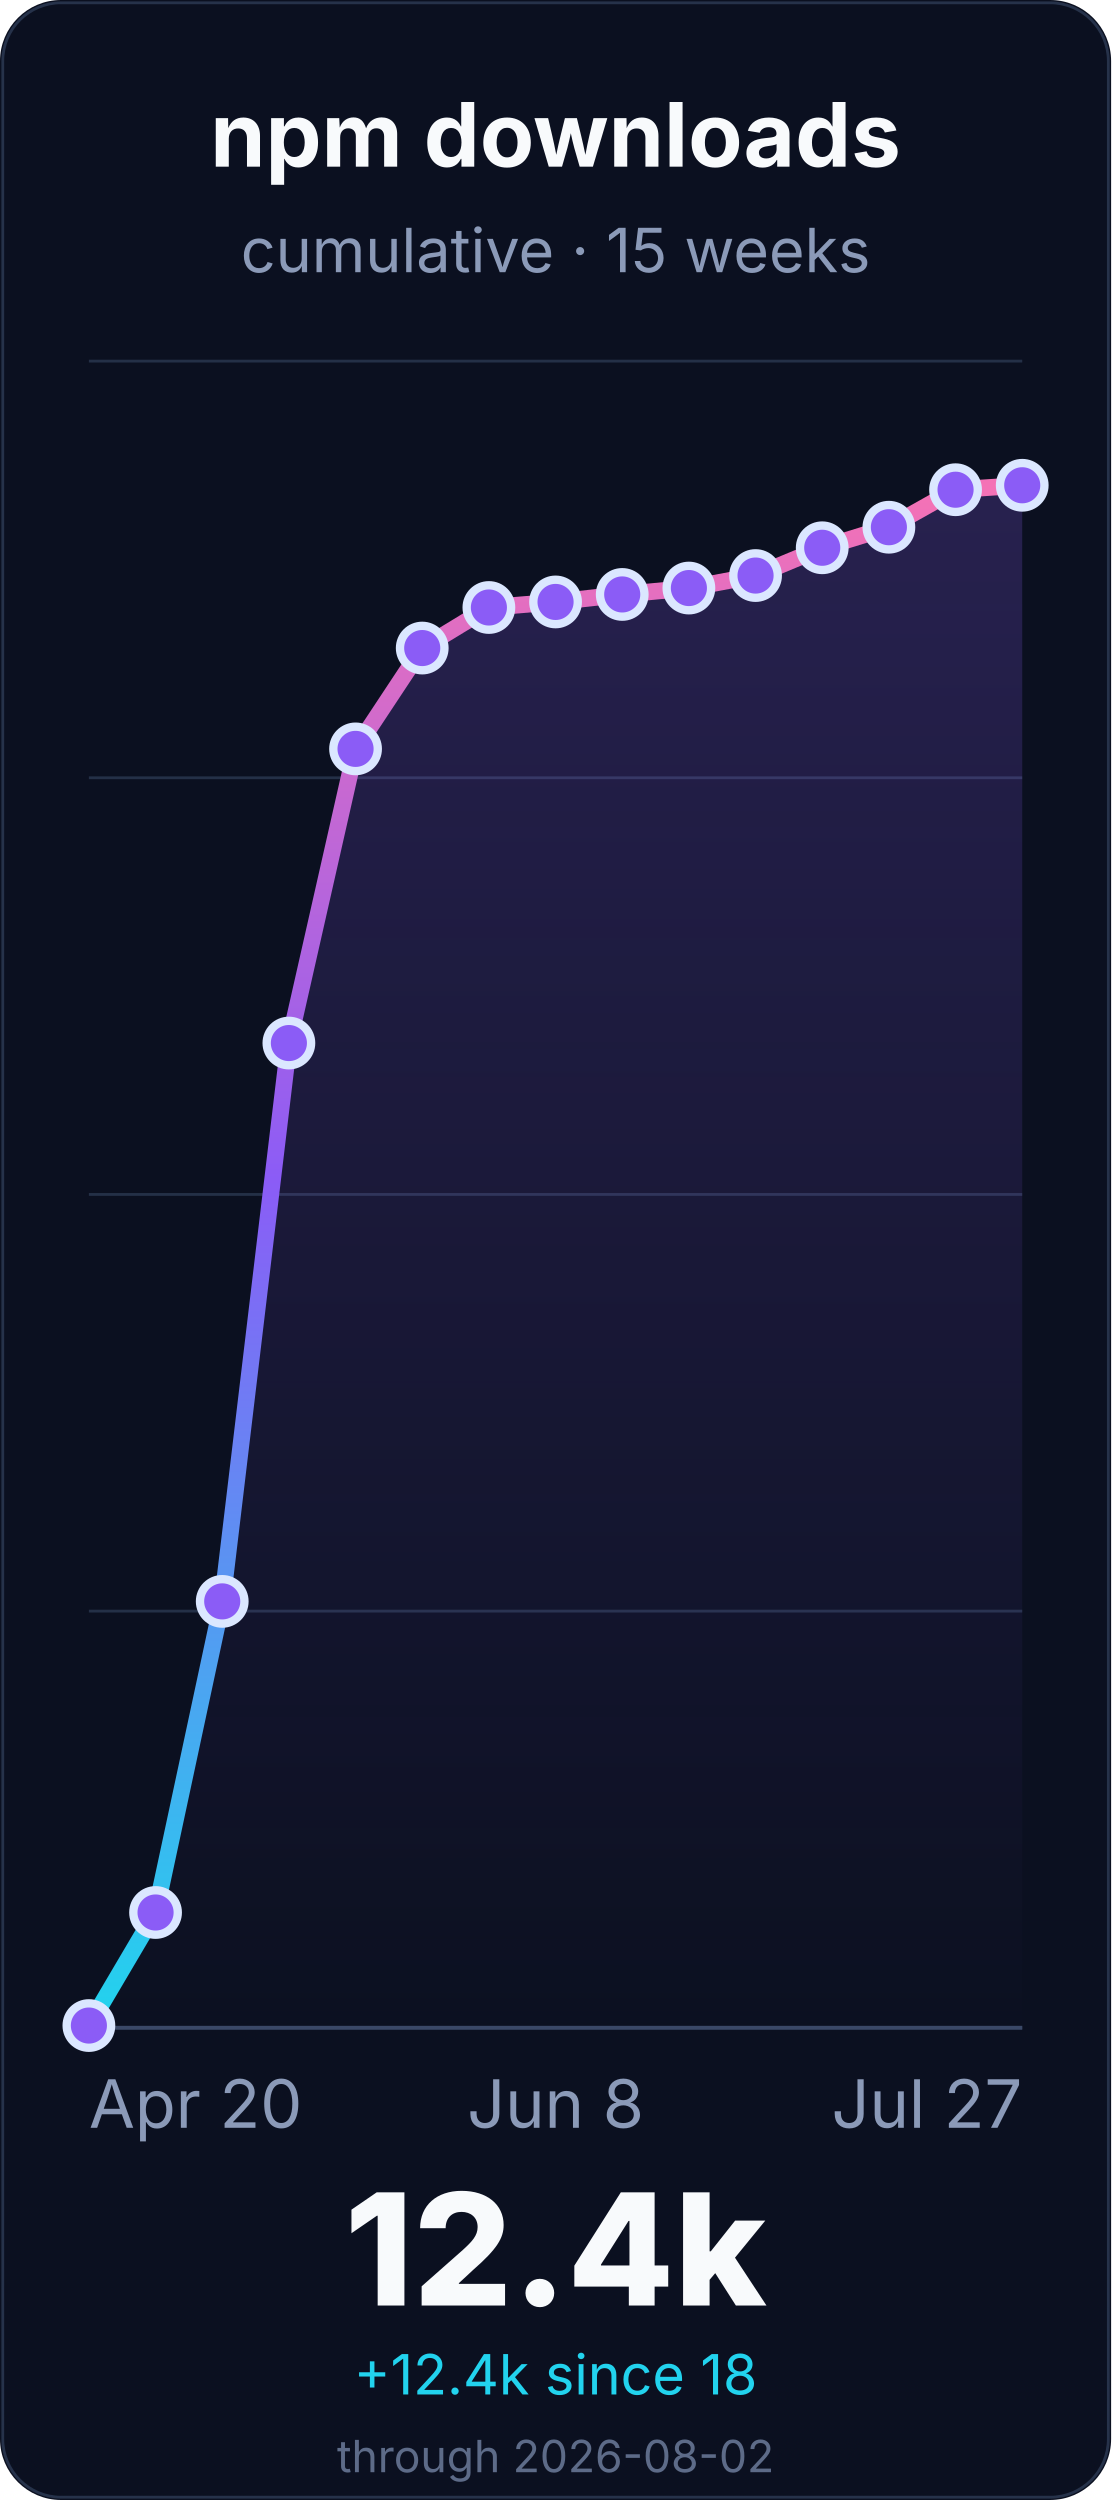
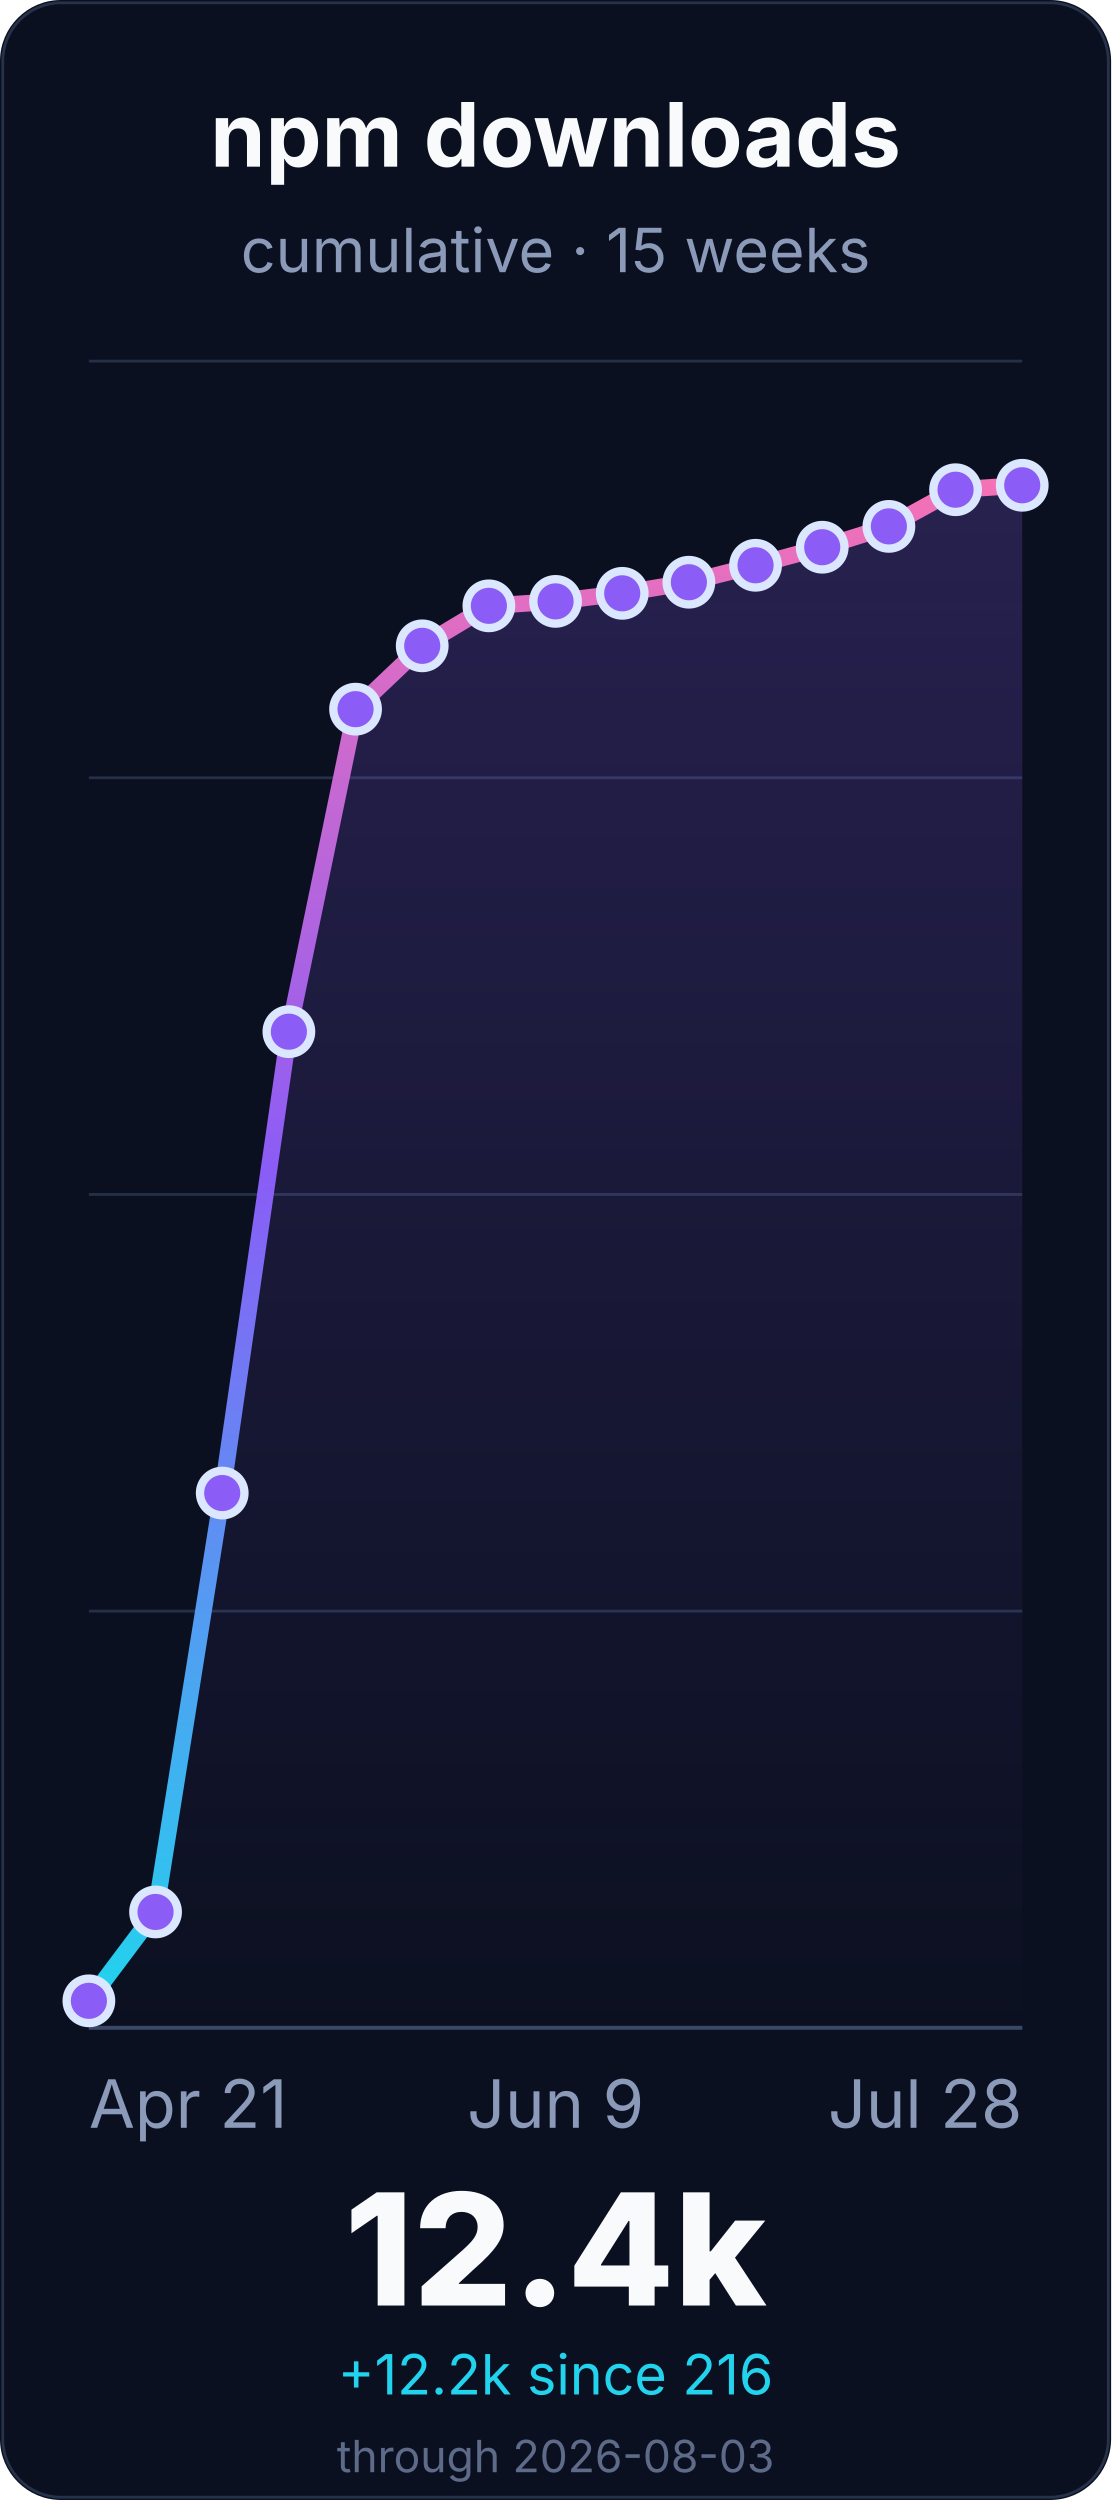
<svg xmlns="http://www.w3.org/2000/svg" width="400" height="900" viewBox="0 0 400 900" role="img" aria-labelledby="title desc">
  <defs>
    <linearGradient id="line" x1="0" x2="0" y1="1" y2="0">
      <stop offset="0%" stop-color="#22d3ee" />
      <stop offset="55%" stop-color="#8b5cf6" />
      <stop offset="100%" stop-color="#f472b6" />
    </linearGradient>
    <linearGradient id="fill" x1="0" x2="0" y1="0" y2="1">
      <stop offset="0%" stop-color="#8b5cf6" stop-opacity="0.22" />
      <stop offset="100%" stop-color="#8b5cf6" stop-opacity="0" />
    </linearGradient>
  </defs>
  <rect width="400" height="900" rx="22" fill="#0b1020" />
  <rect x="1" y="1" width="398" height="898" rx="21" fill="none" stroke="#26324a" />
  <g font-family="Inter, ui-sans-serif, system-ui, -apple-system, BlinkMacSystemFont, Segoe UI, sans-serif">
    <text x="200.0" y="60" font-size="32" font-weight="700" fill="#f8fafc" text-anchor="middle">npm downloads</text>
    <text x="200.0" y="98" font-size="22" fill="#8b9ab8" text-anchor="middle">cumulative · 15 weeks</text>
    <line x1="32" y1="730.0" x2="368" y2="730.0" stroke="#243047" stroke-width="1" />
    <line x1="32" y1="580.0" x2="368" y2="580.0" stroke="#243047" stroke-width="1" />
    <line x1="32" y1="430.0" x2="368" y2="430.0" stroke="#243047" stroke-width="1" />
    <line x1="32" y1="280.0" x2="368" y2="280.0" stroke="#243047" stroke-width="1" />
    <line x1="32" y1="130.0" x2="368" y2="130.0" stroke="#243047" stroke-width="1" />
    <line x1="32" y1="730.0" x2="368" y2="730.0" stroke="#3a4867" stroke-width="1.4" />
-     <path d="M 32.0 729.2 L 56.0 688.5 L 80.0 576.5 L 104.0 375.5 L 128.0 269.6 L 152.0 233.3 L 176.0 218.7 L 200.0 216.7 L 224.0 214.0 L 248.0 211.7 L 272.0 207.2 L 296.0 197.2 L 320.0 189.8 L 344.0 176.3 L 368.0 174.7 L 368.0 730.0 L 32.0 730.0 Z" fill="url(#fill)" />
-     <path d="M 32.0 729.2 L 56.0 688.5 L 80.0 576.5 L 104.0 375.5 L 128.0 269.6 L 152.0 233.3 L 176.0 218.7 L 200.0 216.7 L 224.0 214.0 L 248.0 211.7 L 272.0 207.2 L 296.0 197.2 L 320.0 189.8 L 344.0 176.3 L 368.0 174.7" fill="none" stroke="url(#line)" stroke-width="6" stroke-linecap="round" stroke-linejoin="round" />
-     <circle cx="32.0" cy="729.2" r="8" fill="#8b5cf6" stroke="#dbe7ff" stroke-width="3" />
-     <circle cx="56.0" cy="688.5" r="8" fill="#8b5cf6" stroke="#dbe7ff" stroke-width="3" />
-     <circle cx="80.0" cy="576.5" r="8" fill="#8b5cf6" stroke="#dbe7ff" stroke-width="3" />
-     <circle cx="104.0" cy="375.5" r="8" fill="#8b5cf6" stroke="#dbe7ff" stroke-width="3" />
-     <circle cx="128.0" cy="269.6" r="8" fill="#8b5cf6" stroke="#dbe7ff" stroke-width="3" />
-     <circle cx="152.0" cy="233.3" r="8" fill="#8b5cf6" stroke="#dbe7ff" stroke-width="3" />
-     <circle cx="176.0" cy="218.7" r="8" fill="#8b5cf6" stroke="#dbe7ff" stroke-width="3" />
-     <circle cx="200.0" cy="216.7" r="8" fill="#8b5cf6" stroke="#dbe7ff" stroke-width="3" />
-     <circle cx="224.0" cy="214.0" r="8" fill="#8b5cf6" stroke="#dbe7ff" stroke-width="3" />
-     <circle cx="248.0" cy="211.7" r="8" fill="#8b5cf6" stroke="#dbe7ff" stroke-width="3" />
-     <circle cx="272.0" cy="207.2" r="8" fill="#8b5cf6" stroke="#dbe7ff" stroke-width="3" />
-     <circle cx="296.0" cy="197.2" r="8" fill="#8b5cf6" stroke="#dbe7ff" stroke-width="3" />
-     <circle cx="320.0" cy="189.8" r="8" fill="#8b5cf6" stroke="#dbe7ff" stroke-width="3" />
+     <path d="M 32.0 720.3 L 56.0 688.3 L 80.0 537.5 L 104.0 371.4 L 128.0 255.3 L 152.0 232.5 L 176.0 218.1 L 200.0 216.5 L 224.0 213.6 L 248.0 209.6 L 272.0 203.5 L 296.0 197.0 L 320.0 189.5 L 344.0 176.3 L 368.0 174.7 L 368.0 730.0 L 32.0 730.0 Z" fill="url(#fill)" />
+     <path d="M 32.0 720.3 L 56.0 688.3 L 80.0 537.5 L 104.0 371.4 L 128.0 255.3 L 152.0 232.5 L 176.0 218.1 L 200.0 216.5 L 224.0 213.6 L 248.0 209.6 L 272.0 203.5 L 296.0 197.0 L 320.0 189.5 L 344.0 176.3 L 368.0 174.7" fill="none" stroke="url(#line)" stroke-width="6" stroke-linecap="round" stroke-linejoin="round" />
+     <circle cx="32.0" cy="720.3" r="8" fill="#8b5cf6" stroke="#dbe7ff" stroke-width="3" />
+     <circle cx="56.0" cy="688.3" r="8" fill="#8b5cf6" stroke="#dbe7ff" stroke-width="3" />
+     <circle cx="80.0" cy="537.5" r="8" fill="#8b5cf6" stroke="#dbe7ff" stroke-width="3" />
+     <circle cx="104.0" cy="371.4" r="8" fill="#8b5cf6" stroke="#dbe7ff" stroke-width="3" />
+     <circle cx="128.0" cy="255.3" r="8" fill="#8b5cf6" stroke="#dbe7ff" stroke-width="3" />
+     <circle cx="152.0" cy="232.5" r="8" fill="#8b5cf6" stroke="#dbe7ff" stroke-width="3" />
+     <circle cx="176.0" cy="218.1" r="8" fill="#8b5cf6" stroke="#dbe7ff" stroke-width="3" />
+     <circle cx="200.0" cy="216.5" r="8" fill="#8b5cf6" stroke="#dbe7ff" stroke-width="3" />
+     <circle cx="224.0" cy="213.6" r="8" fill="#8b5cf6" stroke="#dbe7ff" stroke-width="3" />
+     <circle cx="248.0" cy="209.6" r="8" fill="#8b5cf6" stroke="#dbe7ff" stroke-width="3" />
+     <circle cx="272.0" cy="203.5" r="8" fill="#8b5cf6" stroke="#dbe7ff" stroke-width="3" />
+     <circle cx="296.0" cy="197.0" r="8" fill="#8b5cf6" stroke="#dbe7ff" stroke-width="3" />
+     <circle cx="320.0" cy="189.5" r="8" fill="#8b5cf6" stroke="#dbe7ff" stroke-width="3" />
    <circle cx="344.0" cy="176.3" r="8" fill="#8b5cf6" stroke="#dbe7ff" stroke-width="3" />
    <circle cx="368.0" cy="174.7" r="8" fill="#8b5cf6" stroke="#dbe7ff" stroke-width="3" />
-     <text x="32.0" y="766" font-size="24" fill="#8b9ab8" text-anchor="start">Apr 20</text>
-     <text x="200.0" y="766" font-size="24" fill="#8b9ab8" text-anchor="middle">Jun 8</text>
-     <text x="368.0" y="766" font-size="24" fill="#8b9ab8" text-anchor="end">Jul 27</text>
+     <text x="32.0" y="766" font-size="24" fill="#8b9ab8" text-anchor="start">Apr 21</text>
+     <text x="200.0" y="766" font-size="24" fill="#8b9ab8" text-anchor="middle">Jun 9</text>
+     <text x="368.0" y="766" font-size="24" fill="#8b9ab8" text-anchor="end">Jul 28</text>
    <text x="200.0" y="830" font-size="56" font-weight="800" fill="#f8fafc" text-anchor="middle">12.4k</text>
-     <text x="200.0" y="862" font-size="20" fill="#22d3ee" text-anchor="middle">+12.4k since 18</text>
-     <text x="200.0" y="890" font-size="16" fill="#5d6b88" text-anchor="middle">through 2026-08-02</text>
+     <text x="200.0" y="862" font-size="20" fill="#22d3ee" text-anchor="middle">+12.2k since 216</text>
+     <text x="200.0" y="890" font-size="16" fill="#5d6b88" text-anchor="middle">through 2026-08-03</text>
  </g>
</svg>
